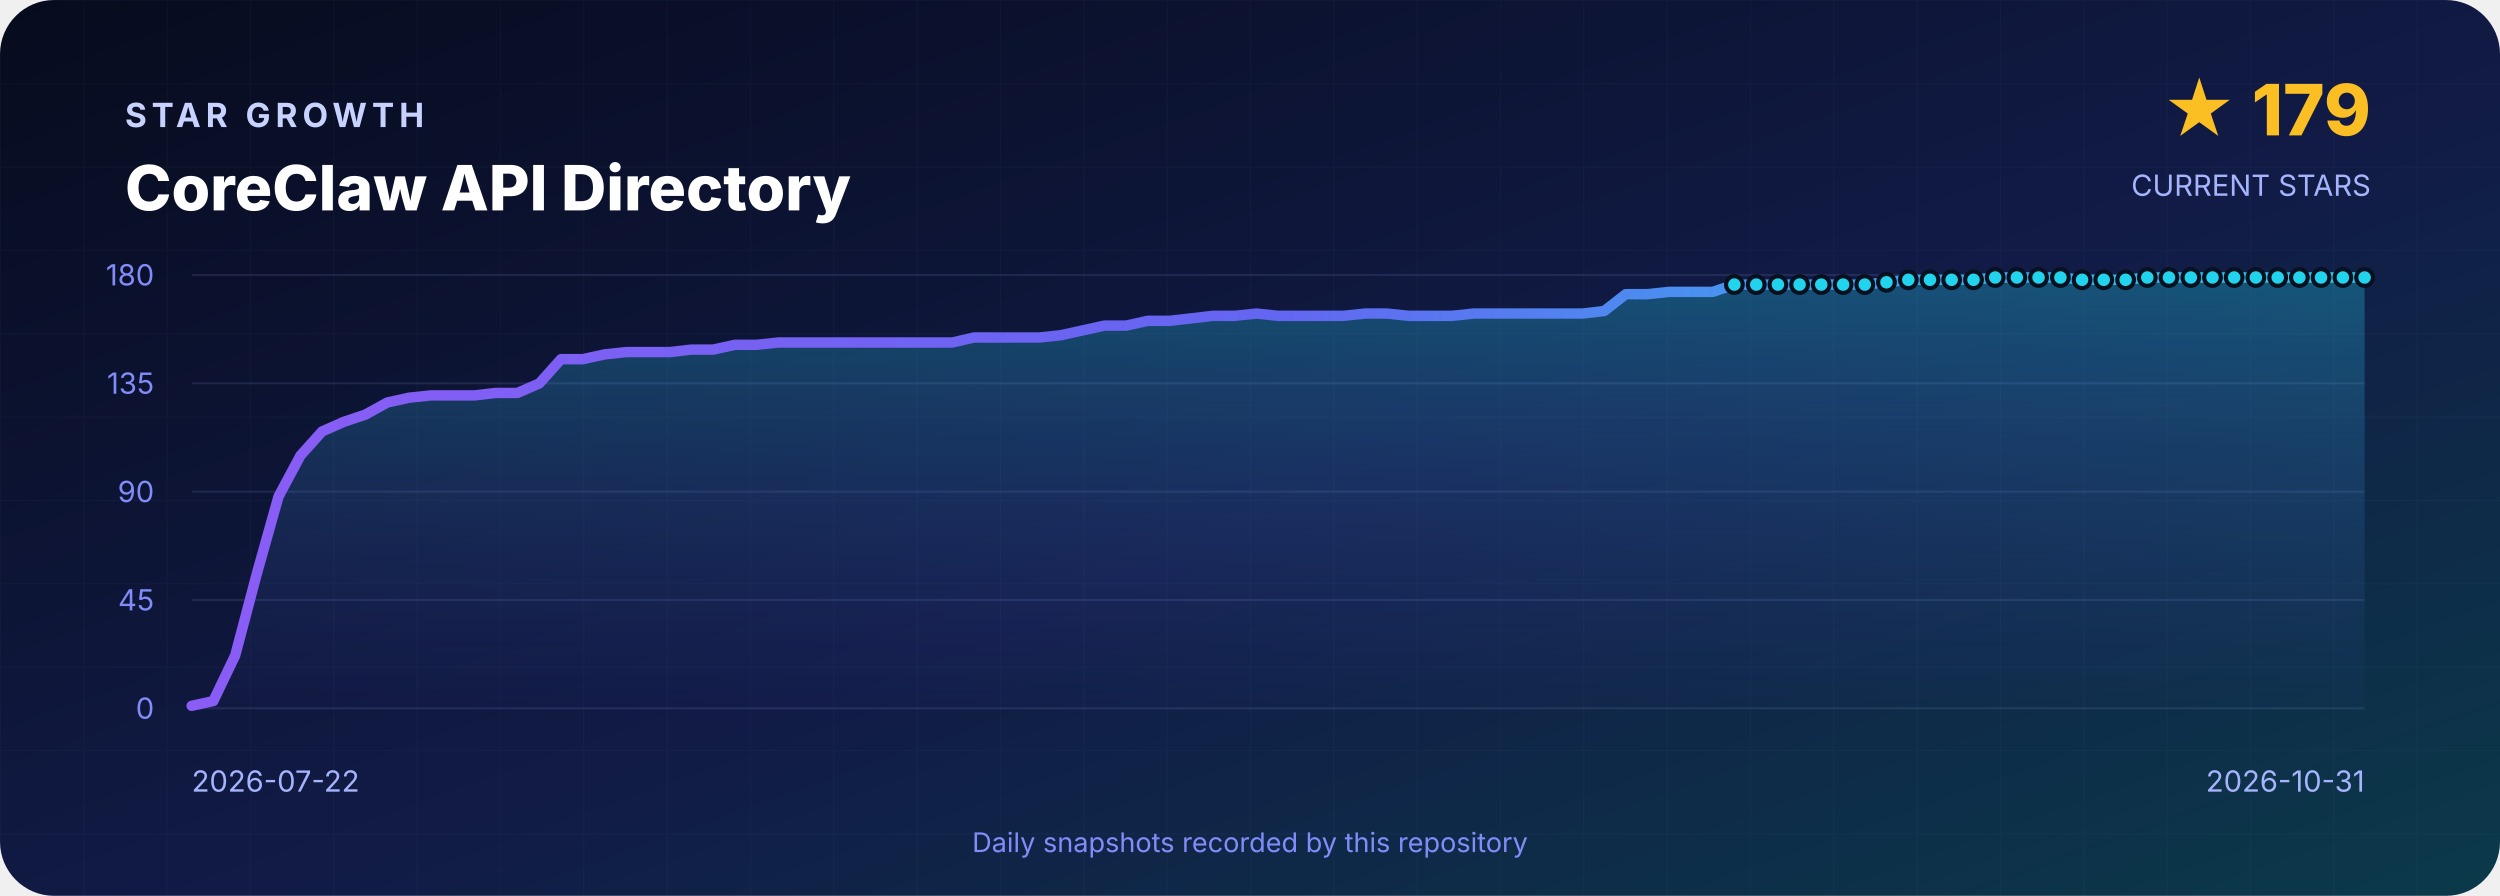
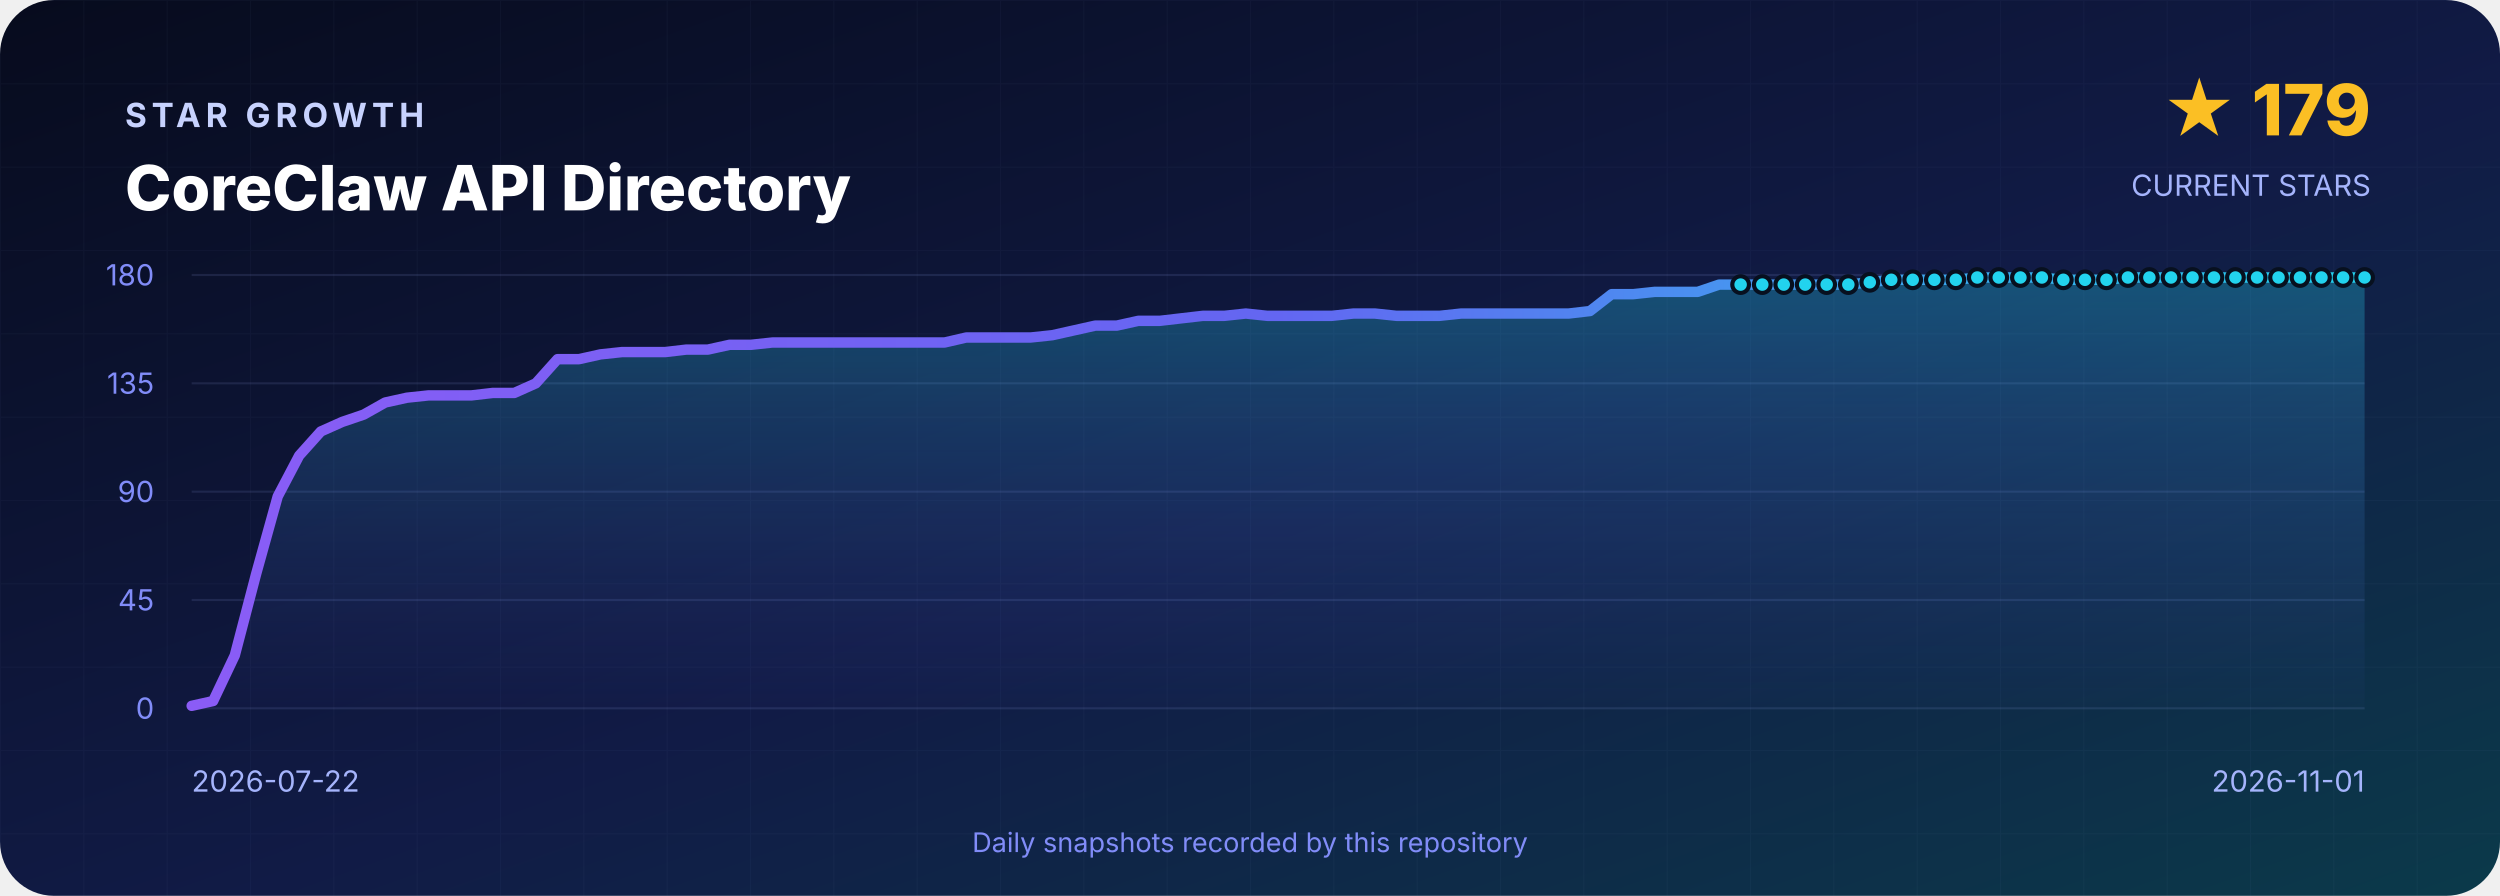
<svg xmlns="http://www.w3.org/2000/svg" width="1200" height="430" viewBox="0 0 1200 430" role="img" aria-labelledby="title desc">
  <defs>
    <linearGradient id="background" x1="0" y1="0" x2="1" y2="1">
      <stop offset="0" stop-color="#070B1D" />
      <stop offset=".55" stop-color="#111B46" />
      <stop offset="1" stop-color="#0B3A4A" />
    </linearGradient>
    <linearGradient id="line" x1="0" y1="0" x2="1" y2="0">
      <stop stop-color="#8B5CF6" />
      <stop offset=".5" stop-color="#6366F1" />
      <stop offset="1" stop-color="#22D3EE" />
    </linearGradient>
    <linearGradient id="area" x1="0" y1="0" x2="0" y2="1">
      <stop stop-color="#22D3EE" stop-opacity=".3" />
      <stop offset="1" stop-color="#6366F1" stop-opacity=".02" />
    </linearGradient>
    <pattern id="grid" width="40" height="40" patternUnits="userSpaceOnUse">
      <path d="M40 0H0V40" fill="none" stroke="#A5B4FC" stroke-opacity=".035" />
    </pattern>
  </defs>
  <rect width="1200" height="430" rx="26" fill="url(#background)" />
  <rect width="1200" height="430" rx="26" fill="url(#grid)" />
  <g font-family="Inter,Segoe UI,Arial,sans-serif">
    <text x="60" y="61" fill="#C7D2FE" font-size="16" font-weight="700" letter-spacing="2.4">STAR GROWTH</text>
    <text x="60" y="101" fill="#FFFFFF" font-size="30" font-weight="800">CoreClaw API Directory</text>
    <text x="1138" y="65" text-anchor="end" fill="#FBBF24" font-size="34" font-weight="800">★ 179</text>
    <text x="1138" y="94" text-anchor="end" fill="#A5B4FC" font-size="14">CURRENT STARS</text>
    <line x1="92" y1="132.0" x2="1135" y2="132.0" stroke="#A5B4FC" stroke-opacity=".12" />
    <text x="74" y="137.0" text-anchor="end" fill="#818CF8" font-size="14">180</text>
    <line x1="92" y1="184.0" x2="1135" y2="184.0" stroke="#A5B4FC" stroke-opacity=".12" />
    <text x="74" y="189.0" text-anchor="end" fill="#818CF8" font-size="14">135</text>
    <line x1="92" y1="236.0" x2="1135" y2="236.0" stroke="#A5B4FC" stroke-opacity=".12" />
    <text x="74" y="241.0" text-anchor="end" fill="#818CF8" font-size="14">90</text>
    <line x1="92" y1="288.0" x2="1135" y2="288.0" stroke="#A5B4FC" stroke-opacity=".12" />
    <text x="74" y="293.0" text-anchor="end" fill="#818CF8" font-size="14">45</text>
    <line x1="92" y1="340.0" x2="1135" y2="340.0" stroke="#A5B4FC" stroke-opacity=".12" />
    <text x="74" y="345.0" text-anchor="end" fill="#818CF8" font-size="14">0</text>
-     <path d="M 92.0 340 L 92.0 338.8 L 102.4 336.5 L 112.9 314.6 L 123.3 275.3 L 133.7 238.3 L 144.2 218.7 L 154.6 207.1 L 165.0 202.5 L 175.4 199.0 L 185.9 193.2 L 196.3 190.9 L 206.7 189.8 L 217.2 189.8 L 227.6 189.8 L 238.0 188.6 L 248.4 188.6 L 258.9 184.0 L 269.3 172.4 L 279.7 172.4 L 290.2 170.1 L 300.6 169.0 L 311.0 169.0 L 321.5 169.0 L 331.9 167.8 L 342.3 167.8 L 352.8 165.5 L 363.2 165.5 L 373.6 164.4 L 384.0 164.4 L 394.5 164.4 L 404.9 164.4 L 415.3 164.4 L 425.8 164.4 L 436.2 164.4 L 446.6 164.4 L 457.1 164.4 L 467.5 162.0 L 477.9 162.0 L 488.3 162.0 L 498.8 162.0 L 509.2 160.9 L 519.6 158.6 L 530.1 156.3 L 540.5 156.3 L 550.9 154.0 L 561.4 154.0 L 571.8 152.8 L 582.2 151.6 L 592.6 151.6 L 603.1 150.5 L 613.5 151.6 L 623.9 151.6 L 634.4 151.6 L 644.8 151.6 L 655.2 150.5 L 665.6 150.5 L 676.1 151.6 L 686.5 151.6 L 696.9 151.6 L 707.4 150.5 L 717.8 150.5 L 728.2 150.5 L 738.7 150.5 L 749.1 150.5 L 759.5 150.5 L 770.0 149.3 L 780.4 141.2 L 790.8 141.2 L 801.2 140.1 L 811.7 140.1 L 822.1 140.1 L 832.5 136.6 L 843.0 136.6 L 853.4 136.6 L 863.8 136.6 L 874.2 136.6 L 884.7 136.6 L 895.1 136.6 L 905.5 135.5 L 916.0 134.3 L 926.4 134.3 L 936.8 134.3 L 947.3 134.3 L 957.7 133.2 L 968.1 133.2 L 978.5 133.2 L 989.0 133.2 L 999.4 134.3 L 1009.8 134.3 L 1020.3 134.3 L 1030.7 133.2 L 1041.1 133.2 L 1051.6 133.2 L 1062.0 133.2 L 1072.4 133.2 L 1082.8 133.2 L 1093.3 133.2 L 1103.7 133.2 L 1114.1 133.2 L 1124.6 133.2 L 1135.0 133.2 L 1135.0 340 Z" fill="url(#area)" />
-     <polyline points="92.0,338.8 102.4,336.5 112.9,314.6 123.3,275.3 133.7,238.3 144.2,218.7 154.6,207.1 165.0,202.5 175.4,199.0 185.9,193.2 196.3,190.9 206.7,189.8 217.2,189.8 227.6,189.8 238.0,188.6 248.4,188.6 258.9,184.0 269.3,172.4 279.7,172.4 290.2,170.1 300.6,169.0 311.0,169.0 321.5,169.0 331.9,167.8 342.3,167.8 352.8,165.5 363.2,165.5 373.6,164.4 384.0,164.4 394.5,164.4 404.9,164.4 415.3,164.4 425.8,164.4 436.2,164.4 446.6,164.4 457.1,164.4 467.5,162.0 477.9,162.0 488.3,162.0 498.8,162.0 509.2,160.9 519.6,158.6 530.1,156.3 540.5,156.3 550.9,154.0 561.4,154.0 571.8,152.8 582.2,151.6 592.6,151.6 603.1,150.5 613.5,151.6 623.9,151.6 634.4,151.6 644.8,151.6 655.2,150.5 665.6,150.5 676.1,151.6 686.5,151.6 696.9,151.6 707.4,150.5 717.8,150.5 728.2,150.5 738.7,150.5 749.1,150.5 759.5,150.5 770.0,149.3 780.4,141.2 790.8,141.2 801.2,140.1 811.7,140.1 822.1,140.1 832.5,136.6 843.0,136.6 853.4,136.6 863.8,136.6 874.2,136.6 884.7,136.6 895.1,136.6 905.5,135.5 916.0,134.3 926.4,134.3 936.8,134.3 947.3,134.3 957.7,133.2 968.1,133.2 978.5,133.2 989.0,133.2 999.4,134.3 1009.8,134.3 1020.3,134.3 1030.7,133.2 1041.1,133.2 1051.6,133.2 1062.0,133.2 1072.4,133.2 1082.8,133.2 1093.3,133.2 1103.7,133.2 1114.1,133.2 1124.6,133.2 1135.0,133.2" fill="none" stroke="url(#line)" stroke-width="5" stroke-linejoin="round" stroke-linecap="round" />
-     <circle cx="832.5" cy="136.6" r="4" fill="#22D3EE" stroke="#07101F" stroke-width="2" />
-     <circle cx="843.0" cy="136.6" r="4" fill="#22D3EE" stroke="#07101F" stroke-width="2" />
-     <circle cx="853.4" cy="136.6" r="4" fill="#22D3EE" stroke="#07101F" stroke-width="2" />
-     <circle cx="863.8" cy="136.6" r="4" fill="#22D3EE" stroke="#07101F" stroke-width="2" />
-     <circle cx="874.2" cy="136.6" r="4" fill="#22D3EE" stroke="#07101F" stroke-width="2" />
-     <circle cx="884.7" cy="136.6" r="4" fill="#22D3EE" stroke="#07101F" stroke-width="2" />
-     <circle cx="895.1" cy="136.6" r="4" fill="#22D3EE" stroke="#07101F" stroke-width="2" />
-     <circle cx="905.5" cy="135.5" r="4" fill="#22D3EE" stroke="#07101F" stroke-width="2" />
-     <circle cx="916.0" cy="134.3" r="4" fill="#22D3EE" stroke="#07101F" stroke-width="2" />
-     <circle cx="926.4" cy="134.3" r="4" fill="#22D3EE" stroke="#07101F" stroke-width="2" />
-     <circle cx="936.8" cy="134.3" r="4" fill="#22D3EE" stroke="#07101F" stroke-width="2" />
-     <circle cx="947.3" cy="134.3" r="4" fill="#22D3EE" stroke="#07101F" stroke-width="2" />
-     <circle cx="957.7" cy="133.2" r="4" fill="#22D3EE" stroke="#07101F" stroke-width="2" />
-     <circle cx="968.1" cy="133.2" r="4" fill="#22D3EE" stroke="#07101F" stroke-width="2" />
-     <circle cx="978.5" cy="133.2" r="4" fill="#22D3EE" stroke="#07101F" stroke-width="2" />
-     <circle cx="989.0" cy="133.2" r="4" fill="#22D3EE" stroke="#07101F" stroke-width="2" />
-     <circle cx="999.4" cy="134.3" r="4" fill="#22D3EE" stroke="#07101F" stroke-width="2" />
-     <circle cx="1009.8" cy="134.3" r="4" fill="#22D3EE" stroke="#07101F" stroke-width="2" />
-     <circle cx="1020.3" cy="134.3" r="4" fill="#22D3EE" stroke="#07101F" stroke-width="2" />
-     <circle cx="1030.7" cy="133.2" r="4" fill="#22D3EE" stroke="#07101F" stroke-width="2" />
-     <circle cx="1041.1" cy="133.2" r="4" fill="#22D3EE" stroke="#07101F" stroke-width="2" />
-     <circle cx="1051.6" cy="133.2" r="4" fill="#22D3EE" stroke="#07101F" stroke-width="2" />
-     <circle cx="1062.0" cy="133.2" r="4" fill="#22D3EE" stroke="#07101F" stroke-width="2" />
-     <circle cx="1072.4" cy="133.2" r="4" fill="#22D3EE" stroke="#07101F" stroke-width="2" />
-     <circle cx="1082.8" cy="133.2" r="4" fill="#22D3EE" stroke="#07101F" stroke-width="2" />
-     <circle cx="1093.3" cy="133.2" r="4" fill="#22D3EE" stroke="#07101F" stroke-width="2" />
-     <circle cx="1103.7" cy="133.2" r="4" fill="#22D3EE" stroke="#07101F" stroke-width="2" />
-     <circle cx="1114.1" cy="133.2" r="4" fill="#22D3EE" stroke="#07101F" stroke-width="2" />
-     <circle cx="1124.6" cy="133.2" r="4" fill="#22D3EE" stroke="#07101F" stroke-width="2" />
+     <path d="M 92.0 340 L 92.0 338.8 L 102.3 336.5 L 112.7 314.6 L 123.0 275.3 L 133.3 238.3 L 143.6 218.7 L 154.0 207.1 L 164.3 202.5 L 174.6 199.0 L 184.9 193.2 L 195.3 190.9 L 205.6 189.8 L 215.9 189.8 L 226.2 189.8 L 236.6 188.6 L 246.9 188.6 L 257.2 184.0 L 267.6 172.4 L 277.9 172.4 L 288.2 170.1 L 298.5 169.0 L 308.9 169.0 L 319.2 169.0 L 329.5 167.8 L 339.8 167.8 L 350.2 165.5 L 360.5 165.5 L 370.8 164.4 L 381.1 164.4 L 391.5 164.4 L 401.8 164.4 L 412.1 164.4 L 422.5 164.4 L 432.8 164.4 L 443.1 164.4 L 453.4 164.4 L 463.8 162.0 L 474.1 162.0 L 484.4 162.0 L 494.7 162.0 L 505.1 160.9 L 515.4 158.6 L 525.7 156.3 L 536.0 156.3 L 546.4 154.0 L 556.7 154.0 L 567.0 152.8 L 577.4 151.6 L 587.7 151.6 L 598.0 150.5 L 608.3 151.6 L 618.7 151.6 L 629.0 151.6 L 639.3 151.6 L 649.6 150.5 L 660.0 150.5 L 670.3 151.6 L 680.6 151.6 L 691.0 151.6 L 701.3 150.5 L 711.6 150.5 L 721.9 150.5 L 732.3 150.5 L 742.6 150.5 L 752.9 150.5 L 763.2 149.3 L 773.6 141.2 L 783.9 141.2 L 794.2 140.1 L 804.5 140.1 L 814.9 140.1 L 825.2 136.6 L 835.5 136.6 L 845.9 136.6 L 856.2 136.6 L 866.5 136.6 L 876.8 136.6 L 887.2 136.6 L 897.5 135.5 L 907.8 134.3 L 918.1 134.3 L 928.5 134.3 L 938.8 134.3 L 949.1 133.2 L 959.4 133.2 L 969.8 133.2 L 980.1 133.2 L 990.4 134.3 L 1000.8 134.3 L 1011.1 134.3 L 1021.4 133.2 L 1031.7 133.2 L 1042.1 133.2 L 1052.4 133.2 L 1062.7 133.2 L 1073.0 133.2 L 1083.4 133.2 L 1093.7 133.2 L 1104.0 133.2 L 1114.3 133.2 L 1124.7 133.2 L 1135.0 133.2 L 1135.0 340 Z" fill="url(#area)" />
+     <polyline points="92.0,338.8 102.3,336.5 112.7,314.6 123.0,275.3 133.3,238.3 143.6,218.7 154.0,207.1 164.3,202.5 174.6,199.0 184.9,193.2 195.3,190.9 205.6,189.8 215.9,189.8 226.2,189.8 236.6,188.6 246.9,188.6 257.2,184.0 267.6,172.4 277.9,172.4 288.2,170.1 298.5,169.0 308.9,169.0 319.2,169.0 329.5,167.8 339.8,167.8 350.2,165.5 360.5,165.5 370.8,164.4 381.1,164.4 391.5,164.4 401.8,164.4 412.1,164.4 422.5,164.4 432.8,164.4 443.1,164.4 453.4,164.4 463.8,162.0 474.1,162.0 484.4,162.0 494.7,162.0 505.1,160.9 515.4,158.6 525.7,156.3 536.0,156.3 546.4,154.0 556.7,154.0 567.0,152.8 577.4,151.6 587.7,151.6 598.0,150.5 608.3,151.6 618.7,151.6 629.0,151.6 639.3,151.6 649.6,150.5 660.0,150.5 670.3,151.6 680.6,151.6 691.0,151.6 701.3,150.5 711.6,150.5 721.9,150.5 732.3,150.5 742.6,150.5 752.9,150.5 763.2,149.3 773.6,141.2 783.9,141.2 794.2,140.1 804.5,140.1 814.9,140.1 825.2,136.6 835.5,136.6 845.9,136.6 856.2,136.6 866.5,136.6 876.8,136.6 887.2,136.6 897.5,135.5 907.8,134.3 918.1,134.3 928.5,134.3 938.8,134.3 949.1,133.2 959.4,133.2 969.8,133.2 980.1,133.2 990.4,134.3 1000.8,134.3 1011.1,134.3 1021.4,133.2 1031.7,133.2 1042.1,133.2 1052.4,133.2 1062.7,133.2 1073.0,133.2 1083.4,133.2 1093.7,133.2 1104.0,133.2 1114.3,133.2 1124.7,133.2 1135.0,133.2" fill="none" stroke="url(#line)" stroke-width="5" stroke-linejoin="round" stroke-linecap="round" />
+     <circle cx="835.5" cy="136.6" r="4" fill="#22D3EE" stroke="#07101F" stroke-width="2" />
+     <circle cx="845.9" cy="136.6" r="4" fill="#22D3EE" stroke="#07101F" stroke-width="2" />
+     <circle cx="856.2" cy="136.6" r="4" fill="#22D3EE" stroke="#07101F" stroke-width="2" />
+     <circle cx="866.5" cy="136.6" r="4" fill="#22D3EE" stroke="#07101F" stroke-width="2" />
+     <circle cx="876.8" cy="136.6" r="4" fill="#22D3EE" stroke="#07101F" stroke-width="2" />
+     <circle cx="887.2" cy="136.6" r="4" fill="#22D3EE" stroke="#07101F" stroke-width="2" />
+     <circle cx="897.5" cy="135.5" r="4" fill="#22D3EE" stroke="#07101F" stroke-width="2" />
+     <circle cx="907.8" cy="134.3" r="4" fill="#22D3EE" stroke="#07101F" stroke-width="2" />
+     <circle cx="918.1" cy="134.3" r="4" fill="#22D3EE" stroke="#07101F" stroke-width="2" />
+     <circle cx="928.5" cy="134.3" r="4" fill="#22D3EE" stroke="#07101F" stroke-width="2" />
+     <circle cx="938.8" cy="134.3" r="4" fill="#22D3EE" stroke="#07101F" stroke-width="2" />
+     <circle cx="949.1" cy="133.2" r="4" fill="#22D3EE" stroke="#07101F" stroke-width="2" />
+     <circle cx="959.4" cy="133.2" r="4" fill="#22D3EE" stroke="#07101F" stroke-width="2" />
+     <circle cx="969.8" cy="133.2" r="4" fill="#22D3EE" stroke="#07101F" stroke-width="2" />
+     <circle cx="980.1" cy="133.2" r="4" fill="#22D3EE" stroke="#07101F" stroke-width="2" />
+     <circle cx="990.4" cy="134.3" r="4" fill="#22D3EE" stroke="#07101F" stroke-width="2" />
+     <circle cx="1000.8" cy="134.3" r="4" fill="#22D3EE" stroke="#07101F" stroke-width="2" />
+     <circle cx="1011.1" cy="134.3" r="4" fill="#22D3EE" stroke="#07101F" stroke-width="2" />
+     <circle cx="1021.4" cy="133.2" r="4" fill="#22D3EE" stroke="#07101F" stroke-width="2" />
+     <circle cx="1031.7" cy="133.2" r="4" fill="#22D3EE" stroke="#07101F" stroke-width="2" />
+     <circle cx="1042.1" cy="133.2" r="4" fill="#22D3EE" stroke="#07101F" stroke-width="2" />
+     <circle cx="1052.4" cy="133.2" r="4" fill="#22D3EE" stroke="#07101F" stroke-width="2" />
+     <circle cx="1062.7" cy="133.2" r="4" fill="#22D3EE" stroke="#07101F" stroke-width="2" />
+     <circle cx="1073.0" cy="133.2" r="4" fill="#22D3EE" stroke="#07101F" stroke-width="2" />
+     <circle cx="1083.4" cy="133.2" r="4" fill="#22D3EE" stroke="#07101F" stroke-width="2" />
+     <circle cx="1093.7" cy="133.2" r="4" fill="#22D3EE" stroke="#07101F" stroke-width="2" />
+     <circle cx="1104.0" cy="133.2" r="4" fill="#22D3EE" stroke="#07101F" stroke-width="2" />
+     <circle cx="1114.3" cy="133.2" r="4" fill="#22D3EE" stroke="#07101F" stroke-width="2" />
+     <circle cx="1124.7" cy="133.2" r="4" fill="#22D3EE" stroke="#07101F" stroke-width="2" />
    <circle cx="1135.0" cy="133.2" r="4" fill="#22D3EE" stroke="#07101F" stroke-width="2" />
    <text x="92" y="380" fill="#A5B4FC" font-size="14">2026-07-22</text>
-     <text x="1135" y="380" text-anchor="end" fill="#A5B4FC" font-size="14">2026-10-31</text>
+     <text x="1135" y="380" text-anchor="end" fill="#A5B4FC" font-size="14">2026-11-01</text>
    <text x="600" y="409" text-anchor="middle" fill="#818CF8" font-size="13">Daily snapshots recorded by this repository</text>
  </g>
</svg>
